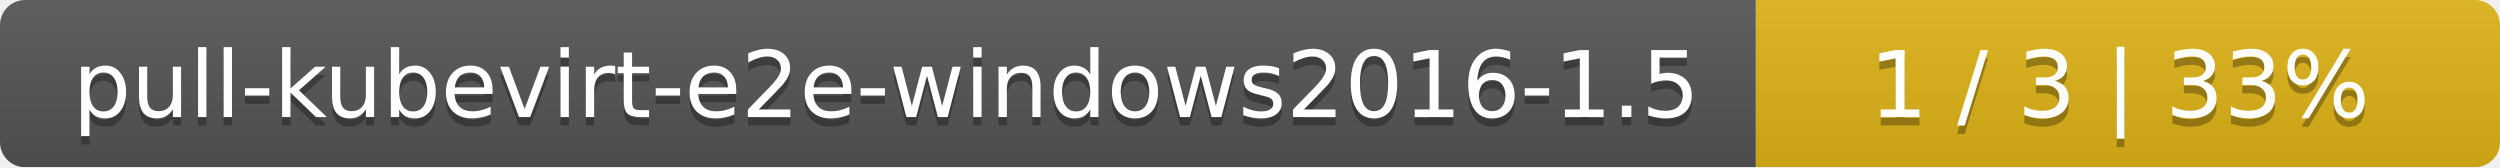
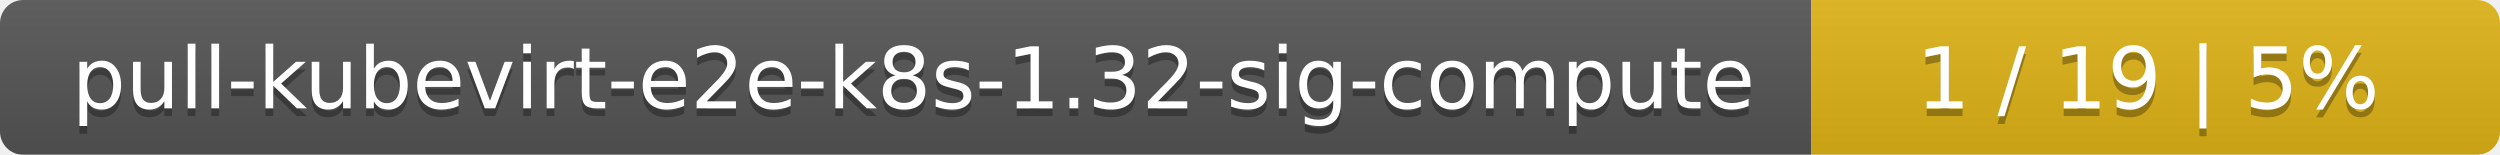
- <svg xmlns="http://www.w3.org/2000/svg" width="299" height="20">
+ <svg xmlns="http://www.w3.org/2000/svg" width="323" height="20">
  <linearGradient id="smooth" x2="0" y2="100%">
    <stop offset="0" stop-color="#bbb" stop-opacity=".1" />
    <stop offset="1" stop-opacity=".1" />
  </linearGradient>
  <mask id="round">
-     <rect width="299" height="20" rx="3" fill="#fff" />
+     <rect width="323" height="20" rx="3" fill="#fff" />
  </mask>
  <g mask="url(#round)">
-     <rect width="210" height="20" fill="#555" />
-     <rect x="210" width="89" height="20" fill="#dfb317" />
-     <rect width="299" height="20" fill="url(#smooth)" />
+     <rect width="234" height="20" fill="#555" />
+     <rect x="234" width="89" height="20" fill="#dfb317" />
+     <rect width="323" height="20" fill="url(#smooth)" />
  </g>
  <g fill="#fff" text-anchor="middle" font-family="DejaVu Sans,Verdana,Geneva,sans-serif" font-size="11">
-     <text x="106" y="15" fill="#010101" fill-opacity=".3">pull-kubevirt-e2e-windows2016-1.5</text>
-     <text x="106" y="14">pull-kubevirt-e2e-windows2016-1.5</text>
-     <text x="253.5" y="15" fill="#010101" fill-opacity=".3">1 / 3    |    33%</text>
-     <text x="253.5" y="14">1 / 3    |    33%</text>
+     <text x="118" y="15" fill="#010101" fill-opacity=".3">pull-kubevirt-e2e-k8s-1.32-sig-compute</text>
+     <text x="118" y="14">pull-kubevirt-e2e-k8s-1.32-sig-compute</text>
+     <text x="277.5" y="15" fill="#010101" fill-opacity=".3">1 / 19    |    5%</text>
+     <text x="277.5" y="14">1 / 19    |    5%</text>
  </g>
</svg>
